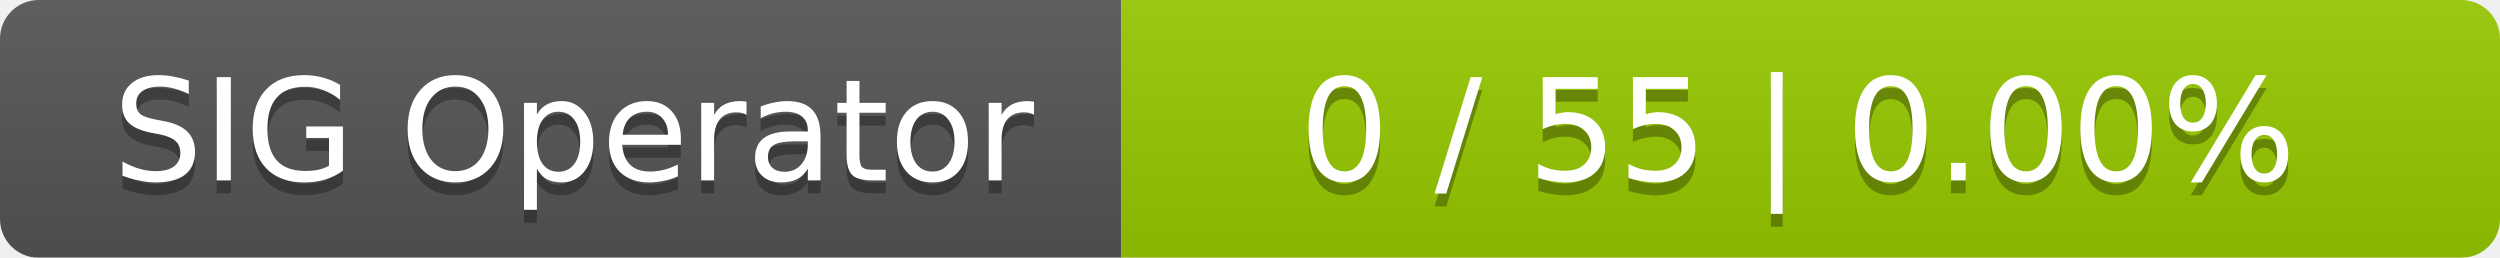
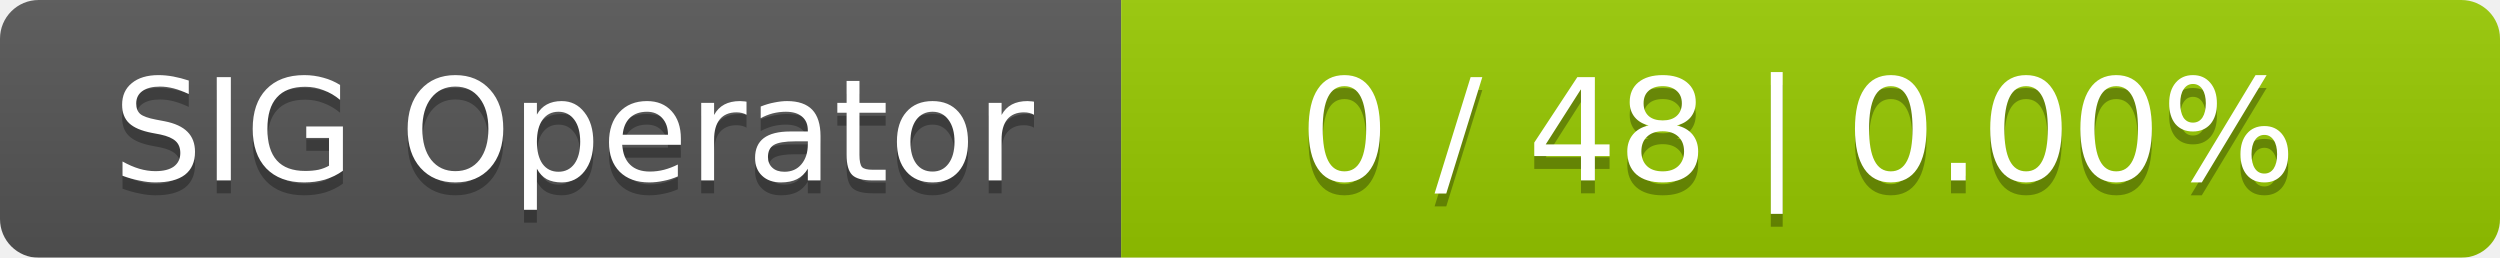
<svg xmlns="http://www.w3.org/2000/svg" width="194" height="20">
  <linearGradient id="smooth" x2="0" y2="100%">
    <stop offset="0" stop-color="#bbb" stop-opacity=".1" />
    <stop offset="1" stop-opacity=".1" />
  </linearGradient>
  <mask id="round">
    <rect width="194" height="20" rx="3" fill="#fff" />
  </mask>
  <g mask="url(#round)">
    <rect width="87" height="20" fill="#555" />
    <rect x="87" width="107" height="20" fill="#97ca00" />
    <rect width="194" height="20" fill="url(#smooth)" />
  </g>
  <g fill="#fff" text-anchor="middle" font-family="DejaVu Sans,Verdana,Geneva,sans-serif" font-size="11">
    <text x="44.5" y="15" fill="#010101" fill-opacity=".3">SIG Operator</text>
    <text x="44.5" y="14">SIG Operator</text>
-     <text x="139.5" y="15" fill="#010101" fill-opacity=".3">0 / 55    |    0.00%</text>
-     <text x="139.5" y="14">0 / 55    |    0.00%</text>
+     <text x="139.5" y="15" fill="#010101" fill-opacity=".3">0 / 48    |    0.00%</text>
+     <text x="139.5" y="14">0 / 48    |    0.00%</text>
  </g>
</svg>
